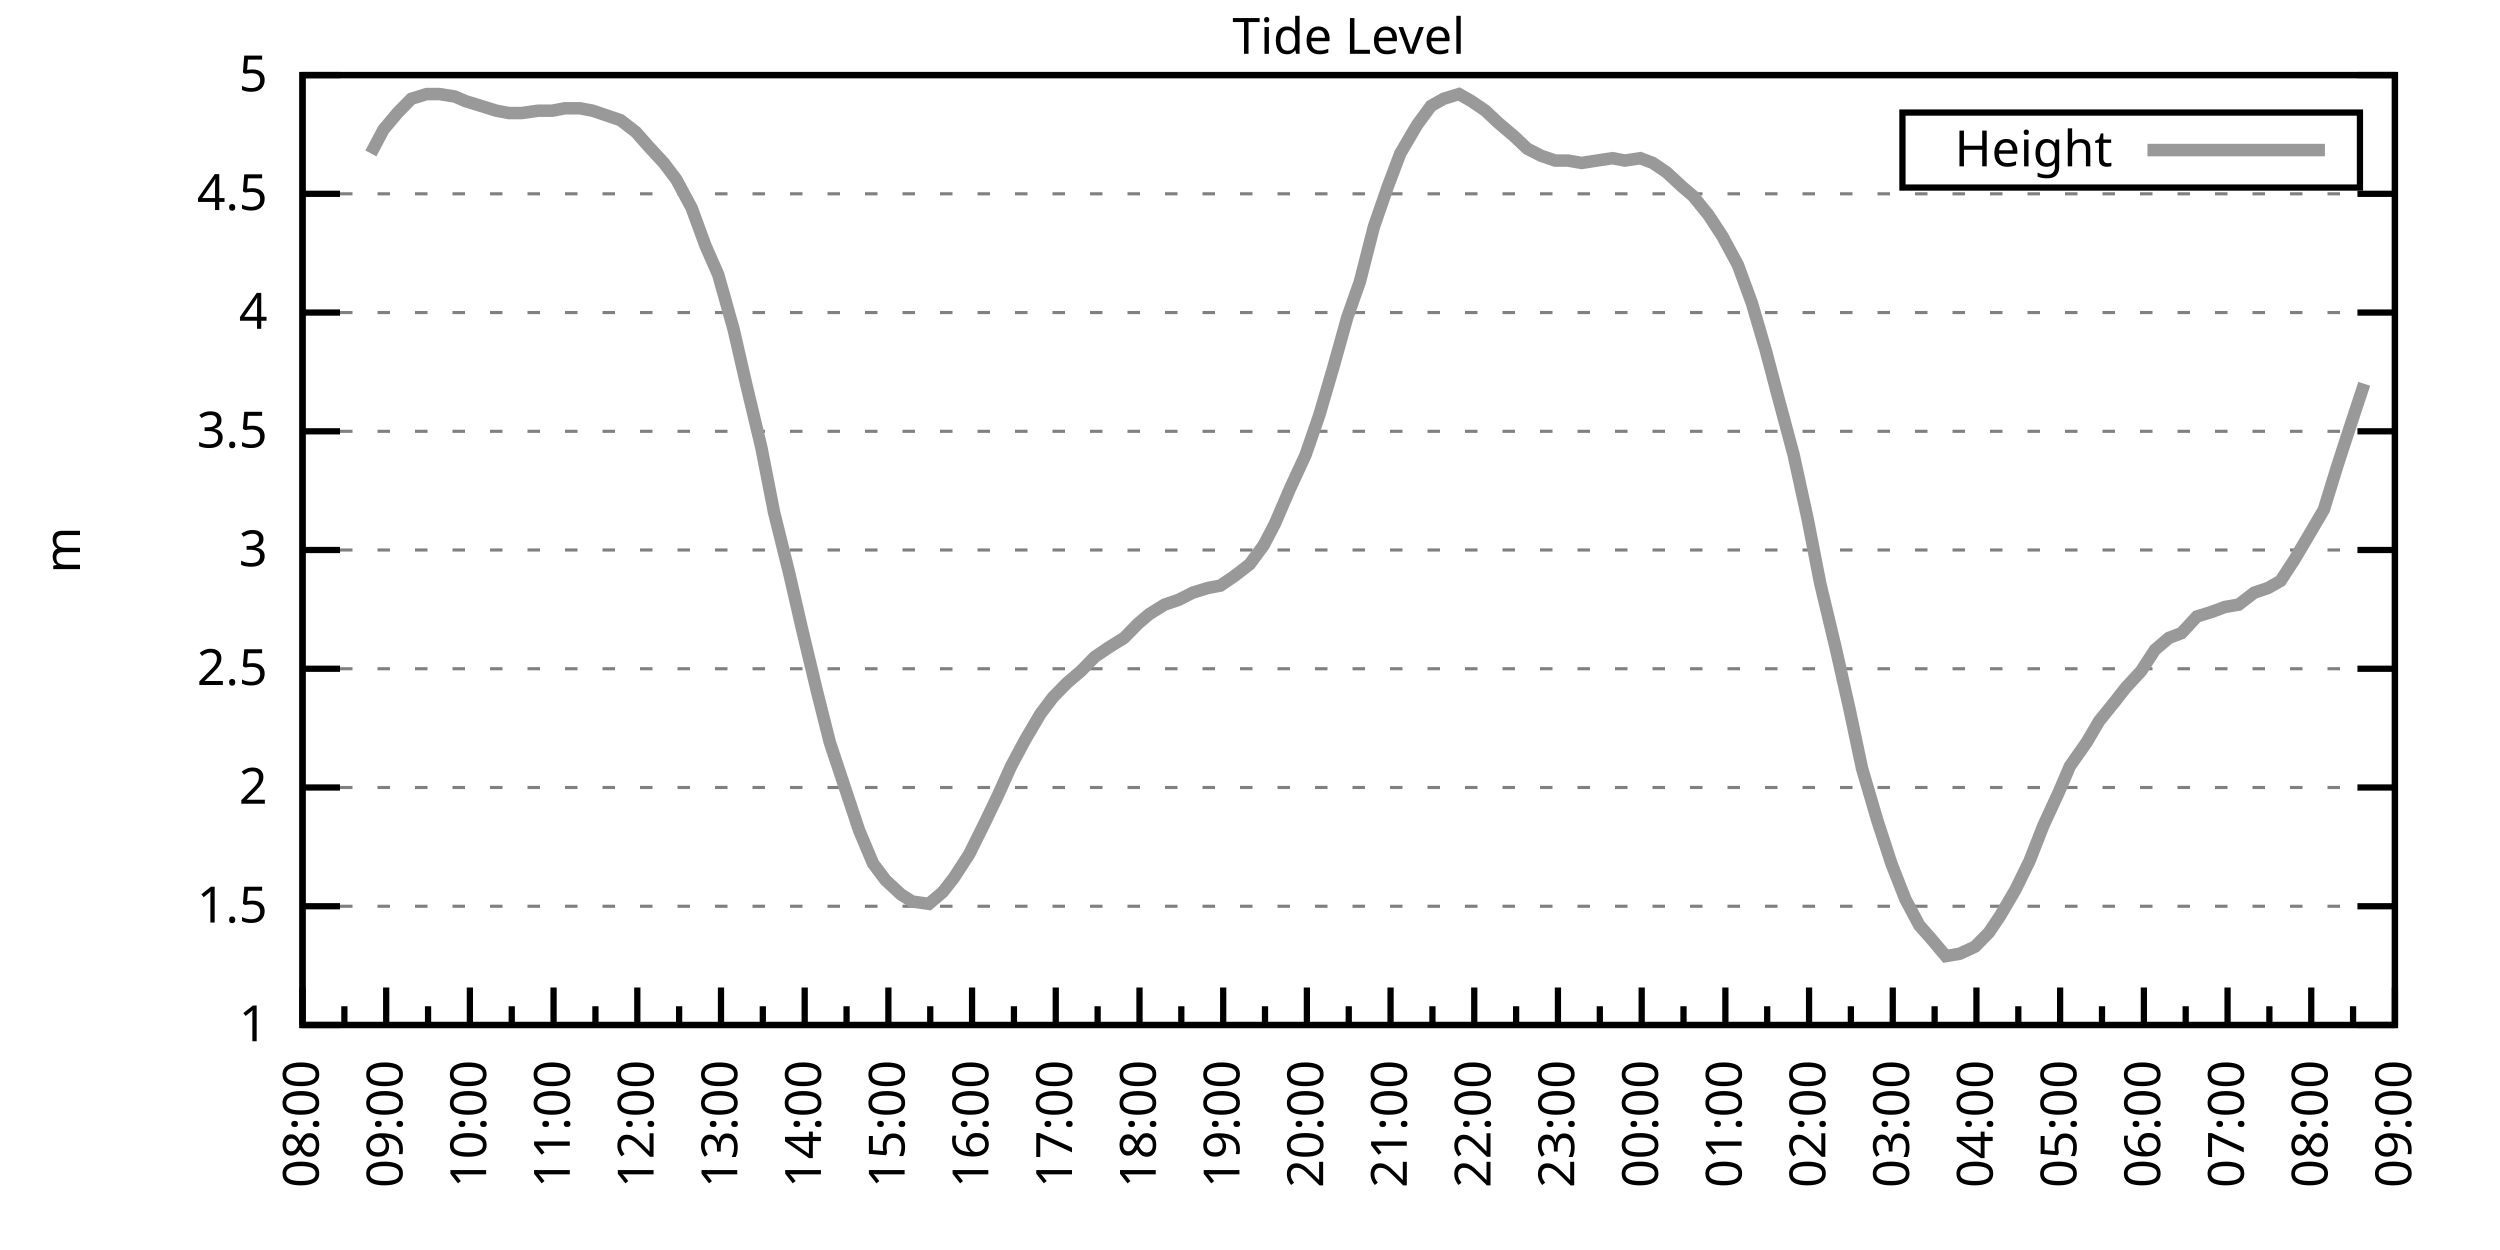
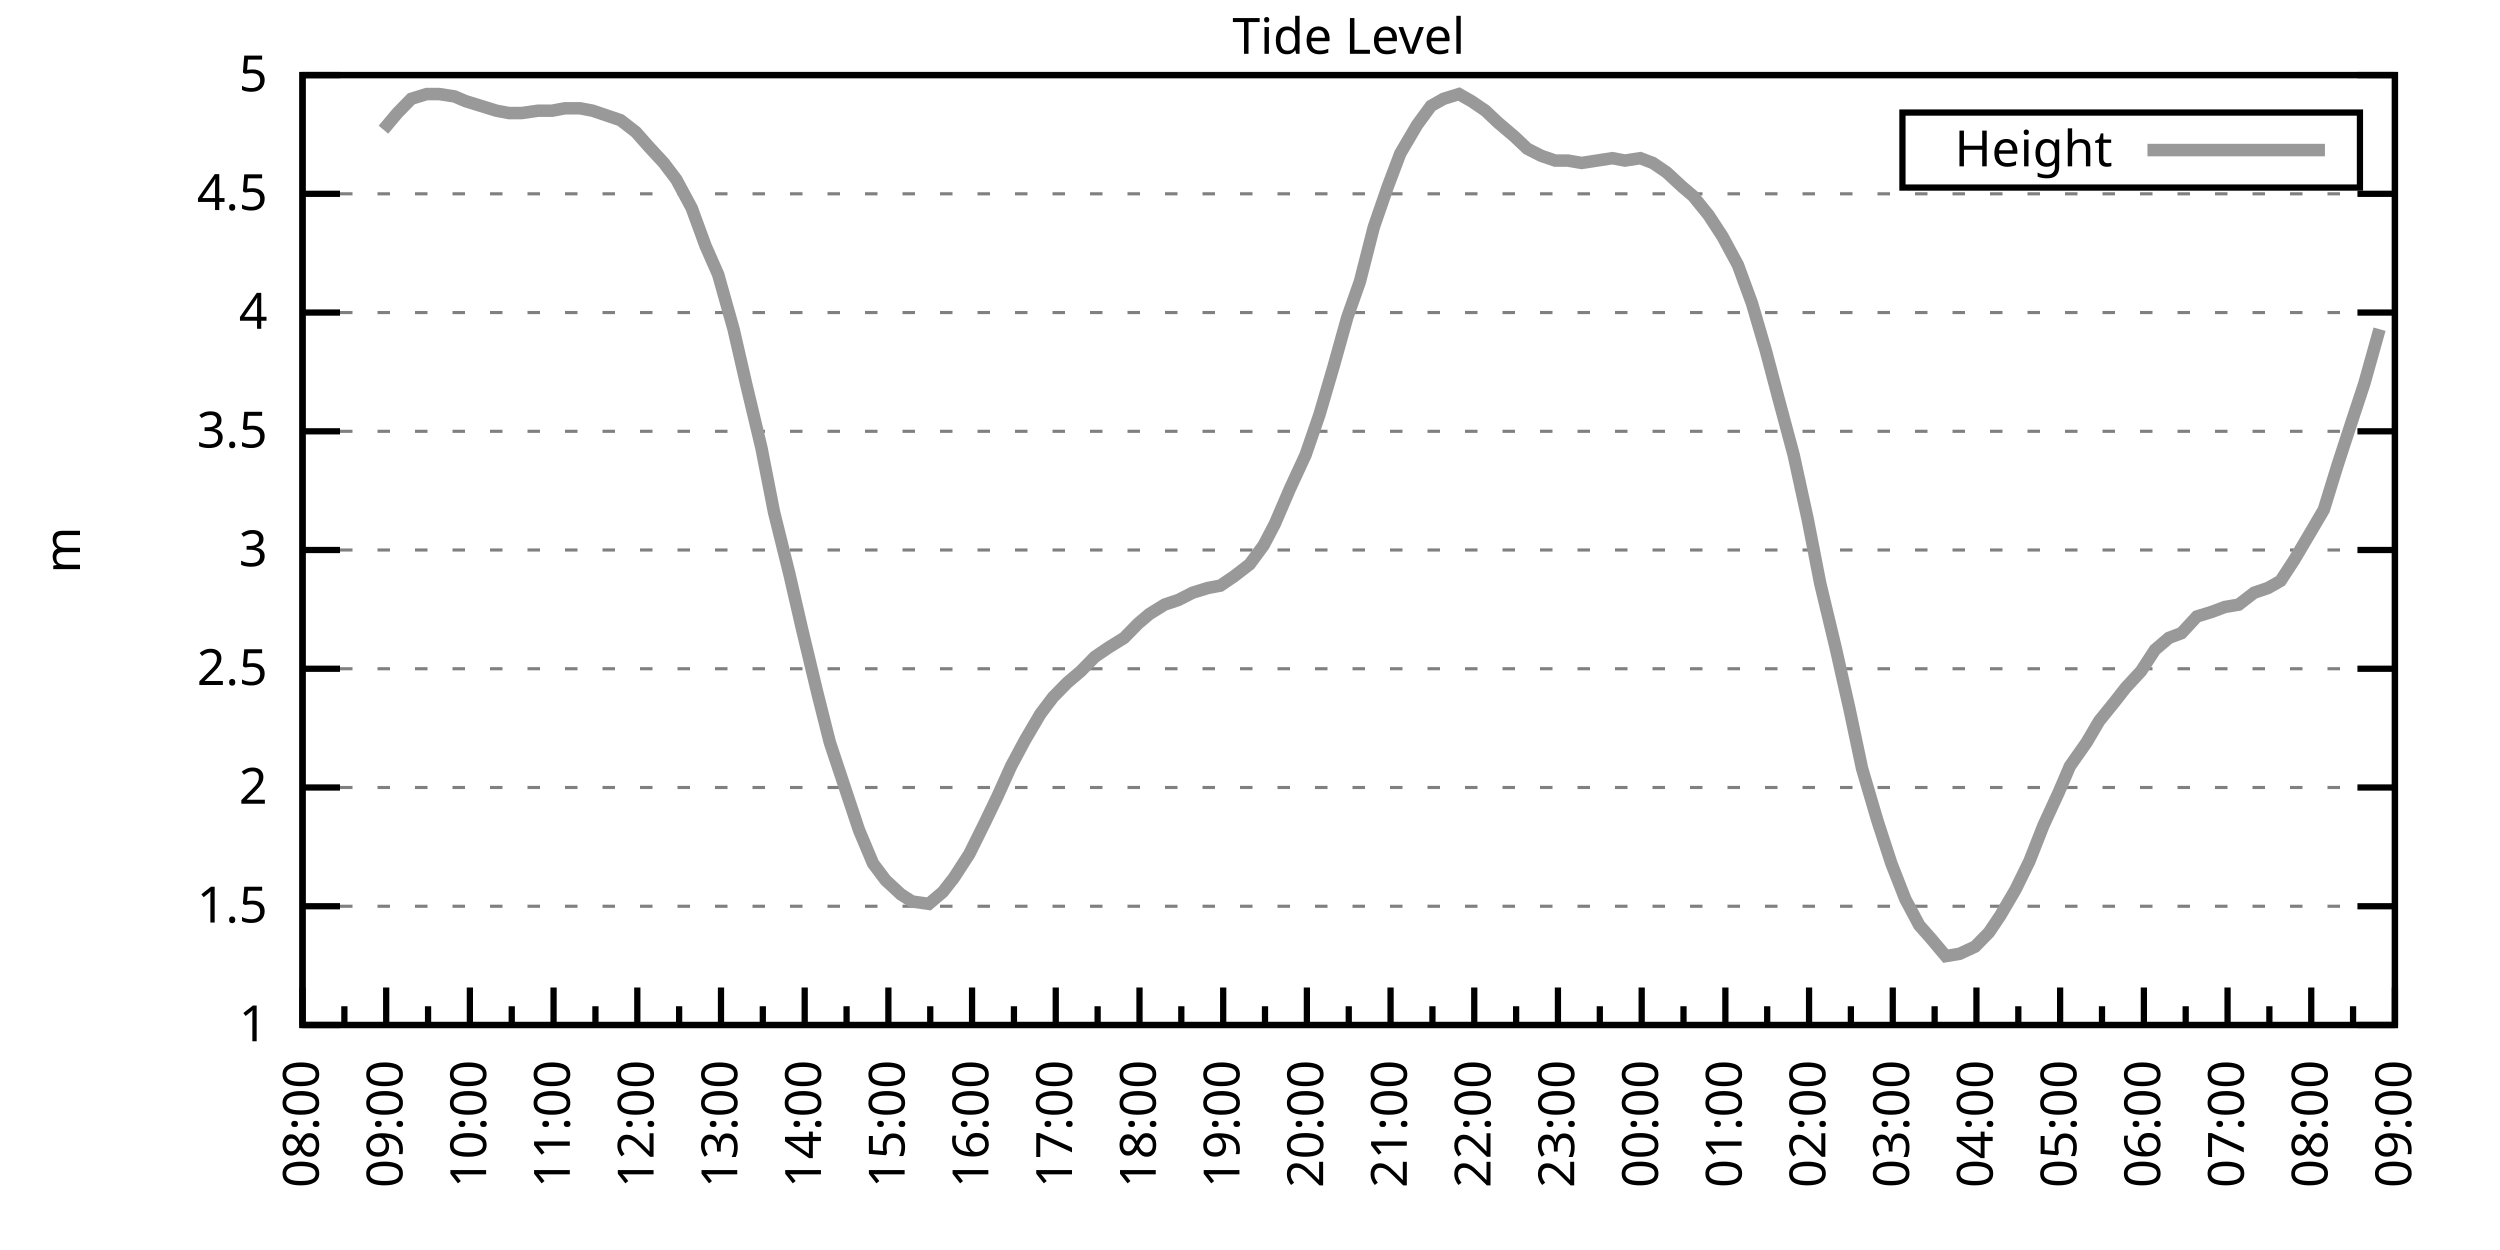
<svg xmlns="http://www.w3.org/2000/svg" xmlns:xlink="http://www.w3.org/1999/xlink" width="400" height="200" viewBox="0 0 400 200">
  <g id="gnuplot_canvas">
    <rect x="0" y="0" width="400" height="200" fill="none" />
    <defs>
      <circle id="gpDot" r="0.5" stroke-width="0.5" stroke="currentColor" />
      <path id="gpPt0" stroke-width="0.333" stroke="currentColor" d="M-1,0 h2 M0,-1 v2" />
      <path id="gpPt1" stroke-width="0.333" stroke="currentColor" d="M-1,-1 L1,1 M1,-1 L-1,1" />
      <path id="gpPt2" stroke-width="0.333" stroke="currentColor" d="M-1,0 L1,0 M0,-1 L0,1 M-1,-1 L1,1 M-1,1 L1,-1" />
      <rect id="gpPt3" stroke-width="0.333" stroke="currentColor" x="-1" y="-1" width="2" height="2" />
      <rect id="gpPt4" stroke-width="0.333" stroke="currentColor" fill="currentColor" x="-1" y="-1" width="2" height="2" />
      <circle id="gpPt5" stroke-width="0.333" stroke="currentColor" cx="0" cy="0" r="1" />
      <use xlink:href="#gpPt5" id="gpPt6" fill="currentColor" stroke="none" />
      <path id="gpPt7" stroke-width="0.333" stroke="currentColor" d="M0,-1.33 L-1.33,0.67 L1.33,0.67 z" />
      <use xlink:href="#gpPt7" id="gpPt8" fill="currentColor" stroke="none" />
      <use xlink:href="#gpPt7" id="gpPt9" stroke="currentColor" transform="rotate(180)" />
      <use xlink:href="#gpPt9" id="gpPt10" fill="currentColor" stroke="none" />
      <use xlink:href="#gpPt3" id="gpPt11" stroke="currentColor" transform="rotate(45)" />
      <use xlink:href="#gpPt11" id="gpPt12" fill="currentColor" stroke="none" />
      <path id="gpPt13" stroke-width="0.333" stroke="currentColor" d="M0,1.330 L1.265,0.411 L0.782,-1.067 L-0.782,-1.076 L-1.265,0.411 z" />
      <use xlink:href="#gpPt13" id="gpPt14" fill="currentColor" stroke="none" />
      <filter id="textbox" filterUnits="objectBoundingBox" x="0" y="0" height="1" width="1">
        <feFlood flood-color="white" flood-opacity="1" result="bgnd" />
        <feComposite in="SourceGraphic" in2="bgnd" operator="atop" />
      </filter>
      <filter id="greybox" filterUnits="objectBoundingBox" x="0" y="0" height="1" width="1">
        <feFlood flood-color="lightgrey" flood-opacity="1" result="grey" />
        <feComposite in="SourceGraphic" in2="grey" operator="atop" />
      </filter>
    </defs>
    <g fill="none" color="white" stroke="currentColor" stroke-width="1.00" stroke-linecap="butt" stroke-linejoin="miter">
</g>
    <g fill="none" color="black" stroke="currentColor" stroke-width="1.00" stroke-linecap="butt" stroke-linejoin="miter">
      <g stroke="none" shape-rendering="crispEdges">
        <polygon fill="rgb(255, 255, 255)" points="48.40,164.00 383.18,164.00 383.18,12.02 48.40,12.02 " />
      </g>
    </g>
    <g fill="none" color="black" stroke="currentColor" stroke-width="1.00" stroke-linecap="butt" stroke-linejoin="miter">
</g>
    <g fill="none" color="black" stroke="black" stroke-width="0.50" stroke-linecap="butt" stroke-linejoin="miter">
</g>
    <g fill="none" color="gray" stroke="currentColor" stroke-width="0.50" stroke-linecap="butt" stroke-linejoin="miter">
      <path stroke="gray" stroke-dasharray="2,4" class="gridline" d="M48.40,164.00 L383.19,164.00  " />
    </g>
    <g fill="none" color="gray" stroke="gray" stroke-width="1.00" stroke-linecap="butt" stroke-linejoin="miter">
</g>
    <g fill="none" color="black" stroke="currentColor" stroke-width="1.00" stroke-linecap="butt" stroke-linejoin="miter">
      <path stroke="black" d="M48.40,164.00 L54.40,164.00 M383.19,164.00 L377.19,164.00  " />
      <g transform="translate(42.80,166.60)" stroke="none" fill="black" font-family="Sans" font-size="8.00" text-anchor="end">
        <text>
          <tspan font-family="Sans"> 1</tspan>
        </text>
      </g>
    </g>
    <g fill="none" color="black" stroke="currentColor" stroke-width="1.00" stroke-linecap="butt" stroke-linejoin="miter">
</g>
    <g fill="none" color="black" stroke="black" stroke-width="0.50" stroke-linecap="butt" stroke-linejoin="miter">
</g>
    <g fill="none" color="gray" stroke="currentColor" stroke-width="0.50" stroke-linecap="butt" stroke-linejoin="miter">
      <path stroke="gray" stroke-dasharray="2,4" class="gridline" d="M48.40,145.00 L383.19,145.00  " />
    </g>
    <g fill="none" color="gray" stroke="gray" stroke-width="1.00" stroke-linecap="butt" stroke-linejoin="miter">
</g>
    <g fill="none" color="black" stroke="currentColor" stroke-width="1.00" stroke-linecap="butt" stroke-linejoin="miter">
      <path stroke="black" d="M48.40,145.00 L54.40,145.00 M383.19,145.00 L377.19,145.00  " />
      <g transform="translate(42.80,147.60)" stroke="none" fill="black" font-family="Sans" font-size="8.00" text-anchor="end">
        <text>
          <tspan font-family="Sans"> 1.5</tspan>
        </text>
      </g>
    </g>
    <g fill="none" color="black" stroke="currentColor" stroke-width="1.00" stroke-linecap="butt" stroke-linejoin="miter">
</g>
    <g fill="none" color="black" stroke="black" stroke-width="0.50" stroke-linecap="butt" stroke-linejoin="miter">
</g>
    <g fill="none" color="gray" stroke="currentColor" stroke-width="0.50" stroke-linecap="butt" stroke-linejoin="miter">
      <path stroke="gray" stroke-dasharray="2,4" class="gridline" d="M48.40,126.00 L383.19,126.00  " />
    </g>
    <g fill="none" color="gray" stroke="gray" stroke-width="1.00" stroke-linecap="butt" stroke-linejoin="miter">
</g>
    <g fill="none" color="black" stroke="currentColor" stroke-width="1.00" stroke-linecap="butt" stroke-linejoin="miter">
      <path stroke="black" d="M48.40,126.00 L54.40,126.00 M383.19,126.00 L377.19,126.00  " />
      <g transform="translate(42.80,128.60)" stroke="none" fill="black" font-family="Sans" font-size="8.00" text-anchor="end">
        <text>
          <tspan font-family="Sans"> 2</tspan>
        </text>
      </g>
    </g>
    <g fill="none" color="black" stroke="currentColor" stroke-width="1.00" stroke-linecap="butt" stroke-linejoin="miter">
</g>
    <g fill="none" color="black" stroke="black" stroke-width="0.50" stroke-linecap="butt" stroke-linejoin="miter">
</g>
    <g fill="none" color="gray" stroke="currentColor" stroke-width="0.50" stroke-linecap="butt" stroke-linejoin="miter">
      <path stroke="gray" stroke-dasharray="2,4" class="gridline" d="M48.40,107.00 L383.19,107.00  " />
    </g>
    <g fill="none" color="gray" stroke="gray" stroke-width="1.00" stroke-linecap="butt" stroke-linejoin="miter">
</g>
    <g fill="none" color="black" stroke="currentColor" stroke-width="1.00" stroke-linecap="butt" stroke-linejoin="miter">
      <path stroke="black" d="M48.40,107.00 L54.40,107.00 M383.19,107.00 L377.19,107.00  " />
      <g transform="translate(42.80,109.60)" stroke="none" fill="black" font-family="Sans" font-size="8.00" text-anchor="end">
        <text>
          <tspan font-family="Sans"> 2.5</tspan>
        </text>
      </g>
    </g>
    <g fill="none" color="black" stroke="currentColor" stroke-width="1.00" stroke-linecap="butt" stroke-linejoin="miter">
</g>
    <g fill="none" color="black" stroke="black" stroke-width="0.50" stroke-linecap="butt" stroke-linejoin="miter">
</g>
    <g fill="none" color="gray" stroke="currentColor" stroke-width="0.50" stroke-linecap="butt" stroke-linejoin="miter">
      <path stroke="gray" stroke-dasharray="2,4" class="gridline" d="M48.40,88.00 L383.19,88.00  " />
    </g>
    <g fill="none" color="gray" stroke="gray" stroke-width="1.00" stroke-linecap="butt" stroke-linejoin="miter">
</g>
    <g fill="none" color="black" stroke="currentColor" stroke-width="1.00" stroke-linecap="butt" stroke-linejoin="miter">
      <path stroke="black" d="M48.40,88.00 L54.40,88.00 M383.19,88.00 L377.19,88.00  " />
      <g transform="translate(42.80,90.60)" stroke="none" fill="black" font-family="Sans" font-size="8.00" text-anchor="end">
        <text>
          <tspan font-family="Sans"> 3</tspan>
        </text>
      </g>
    </g>
    <g fill="none" color="black" stroke="currentColor" stroke-width="1.00" stroke-linecap="butt" stroke-linejoin="miter">
</g>
    <g fill="none" color="black" stroke="black" stroke-width="0.50" stroke-linecap="butt" stroke-linejoin="miter">
</g>
    <g fill="none" color="gray" stroke="currentColor" stroke-width="0.50" stroke-linecap="butt" stroke-linejoin="miter">
      <path stroke="gray" stroke-dasharray="2,4" class="gridline" d="M48.40,69.01 L383.19,69.01  " />
    </g>
    <g fill="none" color="gray" stroke="gray" stroke-width="1.00" stroke-linecap="butt" stroke-linejoin="miter">
</g>
    <g fill="none" color="black" stroke="currentColor" stroke-width="1.00" stroke-linecap="butt" stroke-linejoin="miter">
      <path stroke="black" d="M48.40,69.01 L54.40,69.01 M383.19,69.01 L377.19,69.01  " />
      <g transform="translate(42.80,71.61)" stroke="none" fill="black" font-family="Sans" font-size="8.00" text-anchor="end">
        <text>
          <tspan font-family="Sans"> 3.5</tspan>
        </text>
      </g>
    </g>
    <g fill="none" color="black" stroke="currentColor" stroke-width="1.00" stroke-linecap="butt" stroke-linejoin="miter">
</g>
    <g fill="none" color="black" stroke="black" stroke-width="0.50" stroke-linecap="butt" stroke-linejoin="miter">
</g>
    <g fill="none" color="gray" stroke="currentColor" stroke-width="0.50" stroke-linecap="butt" stroke-linejoin="miter">
      <path stroke="gray" stroke-dasharray="2,4" class="gridline" d="M48.40,50.01 L383.19,50.01  " />
    </g>
    <g fill="none" color="gray" stroke="gray" stroke-width="1.00" stroke-linecap="butt" stroke-linejoin="miter">
</g>
    <g fill="none" color="black" stroke="currentColor" stroke-width="1.00" stroke-linecap="butt" stroke-linejoin="miter">
      <path stroke="black" d="M48.40,50.01 L54.40,50.01 M383.19,50.01 L377.19,50.01  " />
      <g transform="translate(42.80,52.61)" stroke="none" fill="black" font-family="Sans" font-size="8.00" text-anchor="end">
        <text>
          <tspan font-family="Sans"> 4</tspan>
        </text>
      </g>
    </g>
    <g fill="none" color="black" stroke="currentColor" stroke-width="1.00" stroke-linecap="butt" stroke-linejoin="miter">
</g>
    <g fill="none" color="black" stroke="black" stroke-width="0.50" stroke-linecap="butt" stroke-linejoin="miter">
</g>
    <g fill="none" color="gray" stroke="currentColor" stroke-width="0.50" stroke-linecap="butt" stroke-linejoin="miter">
      <path stroke="gray" stroke-dasharray="2,4" class="gridline" d="M48.40,31.01 L383.19,31.01  " />
    </g>
    <g fill="none" color="gray" stroke="gray" stroke-width="1.00" stroke-linecap="butt" stroke-linejoin="miter">
</g>
    <g fill="none" color="black" stroke="currentColor" stroke-width="1.00" stroke-linecap="butt" stroke-linejoin="miter">
      <path stroke="black" d="M48.40,31.01 L54.40,31.01 M383.19,31.01 L377.19,31.01  " />
      <g transform="translate(42.80,33.61)" stroke="none" fill="black" font-family="Sans" font-size="8.00" text-anchor="end">
        <text>
          <tspan font-family="Sans"> 4.5</tspan>
        </text>
      </g>
    </g>
    <g fill="none" color="black" stroke="currentColor" stroke-width="1.00" stroke-linecap="butt" stroke-linejoin="miter">
</g>
    <g fill="none" color="black" stroke="black" stroke-width="0.50" stroke-linecap="butt" stroke-linejoin="miter">
</g>
    <g fill="none" color="gray" stroke="currentColor" stroke-width="0.50" stroke-linecap="butt" stroke-linejoin="miter">
      <path stroke="gray" stroke-dasharray="2,4" class="gridline" d="M48.40,12.01 L383.19,12.01  " />
    </g>
    <g fill="none" color="gray" stroke="gray" stroke-width="1.00" stroke-linecap="butt" stroke-linejoin="miter">
</g>
    <g fill="none" color="black" stroke="currentColor" stroke-width="1.00" stroke-linecap="butt" stroke-linejoin="miter">
      <path stroke="black" d="M48.40,12.01 L54.40,12.01 M383.19,12.01 L377.19,12.01  " />
      <g transform="translate(42.80,14.61)" stroke="none" fill="black" font-family="Sans" font-size="8.00" text-anchor="end">
        <text>
          <tspan font-family="Sans"> 5</tspan>
        </text>
      </g>
    </g>
    <g fill="none" color="black" stroke="currentColor" stroke-width="1.00" stroke-linecap="butt" stroke-linejoin="miter">
      <path stroke="black" d="M48.40,164.00 L48.40,158.00  " />
      <g transform="translate(51.00,169.60) rotate(270)" stroke="none" fill="black" font-family="Sans" font-size="8.00" text-anchor="end">
        <text>
          <tspan font-family="Sans">08:00</tspan>
        </text>
      </g>
    </g>
    <g fill="none" color="black" stroke="currentColor" stroke-width="1.00" stroke-linecap="butt" stroke-linejoin="miter">
      <path stroke="black" d="M55.10,164.00 L55.10,161.00 M61.79,164.00 L61.79,158.00  " />
      <g transform="translate(64.39,169.60) rotate(270)" stroke="none" fill="black" font-family="Sans" font-size="8.00" text-anchor="end">
        <text>
          <tspan font-family="Sans">09:00</tspan>
        </text>
      </g>
    </g>
    <g fill="none" color="black" stroke="currentColor" stroke-width="1.00" stroke-linecap="butt" stroke-linejoin="miter">
      <path stroke="black" d="M68.49,164.00 L68.49,161.00 M75.18,164.00 L75.18,158.00  " />
      <g transform="translate(77.78,169.60) rotate(270)" stroke="none" fill="black" font-family="Sans" font-size="8.00" text-anchor="end">
        <text>
          <tspan font-family="Sans">10:00</tspan>
        </text>
      </g>
    </g>
    <g fill="none" color="black" stroke="currentColor" stroke-width="1.00" stroke-linecap="butt" stroke-linejoin="miter">
      <path stroke="black" d="M81.88,164.00 L81.88,161.00 M88.57,164.00 L88.57,158.00  " />
      <g transform="translate(91.17,169.60) rotate(270)" stroke="none" fill="black" font-family="Sans" font-size="8.00" text-anchor="end">
        <text>
          <tspan font-family="Sans">11:00</tspan>
        </text>
      </g>
    </g>
    <g fill="none" color="black" stroke="currentColor" stroke-width="1.00" stroke-linecap="butt" stroke-linejoin="miter">
      <path stroke="black" d="M95.27,164.00 L95.27,161.00 M101.97,164.00 L101.97,158.00  " />
      <g transform="translate(104.57,169.60) rotate(270)" stroke="none" fill="black" font-family="Sans" font-size="8.00" text-anchor="end">
        <text>
          <tspan font-family="Sans">12:00</tspan>
        </text>
      </g>
    </g>
    <g fill="none" color="black" stroke="currentColor" stroke-width="1.00" stroke-linecap="butt" stroke-linejoin="miter">
      <path stroke="black" d="M108.66,164.00 L108.66,161.00 M115.36,164.00 L115.36,158.00  " />
      <g transform="translate(117.96,169.60) rotate(270)" stroke="none" fill="black" font-family="Sans" font-size="8.00" text-anchor="end">
        <text>
          <tspan font-family="Sans">13:00</tspan>
        </text>
      </g>
    </g>
    <g fill="none" color="black" stroke="currentColor" stroke-width="1.00" stroke-linecap="butt" stroke-linejoin="miter">
      <path stroke="black" d="M122.05,164.00 L122.05,161.00 M128.75,164.00 L128.75,158.00  " />
      <g transform="translate(131.35,169.60) rotate(270)" stroke="none" fill="black" font-family="Sans" font-size="8.00" text-anchor="end">
        <text>
          <tspan font-family="Sans">14:00</tspan>
        </text>
      </g>
    </g>
    <g fill="none" color="black" stroke="currentColor" stroke-width="1.00" stroke-linecap="butt" stroke-linejoin="miter">
      <path stroke="black" d="M135.45,164.00 L135.45,161.00 M142.14,164.00 L142.14,158.00  " />
      <g transform="translate(144.74,169.60) rotate(270)" stroke="none" fill="black" font-family="Sans" font-size="8.00" text-anchor="end">
        <text>
          <tspan font-family="Sans">15:00</tspan>
        </text>
      </g>
    </g>
    <g fill="none" color="black" stroke="currentColor" stroke-width="1.00" stroke-linecap="butt" stroke-linejoin="miter">
      <path stroke="black" d="M148.84,164.00 L148.84,161.00 M155.53,164.00 L155.53,158.00  " />
      <g transform="translate(158.13,169.60) rotate(270)" stroke="none" fill="black" font-family="Sans" font-size="8.00" text-anchor="end">
        <text>
          <tspan font-family="Sans">16:00</tspan>
        </text>
      </g>
    </g>
    <g fill="none" color="black" stroke="currentColor" stroke-width="1.00" stroke-linecap="butt" stroke-linejoin="miter">
      <path stroke="black" d="M162.23,164.00 L162.23,161.00 M168.92,164.00 L168.92,158.00  " />
      <g transform="translate(171.52,169.60) rotate(270)" stroke="none" fill="black" font-family="Sans" font-size="8.00" text-anchor="end">
        <text>
          <tspan font-family="Sans">17:00</tspan>
        </text>
      </g>
    </g>
    <g fill="none" color="black" stroke="currentColor" stroke-width="1.00" stroke-linecap="butt" stroke-linejoin="miter">
      <path stroke="black" d="M175.62,164.00 L175.62,161.00 M182.32,164.00 L182.32,158.00  " />
      <g transform="translate(184.92,169.60) rotate(270)" stroke="none" fill="black" font-family="Sans" font-size="8.00" text-anchor="end">
        <text>
          <tspan font-family="Sans">18:00</tspan>
        </text>
      </g>
    </g>
    <g fill="none" color="black" stroke="currentColor" stroke-width="1.00" stroke-linecap="butt" stroke-linejoin="miter">
      <path stroke="black" d="M189.01,164.00 L189.01,161.00 M195.71,164.00 L195.71,158.00  " />
      <g transform="translate(198.31,169.60) rotate(270)" stroke="none" fill="black" font-family="Sans" font-size="8.00" text-anchor="end">
        <text>
          <tspan font-family="Sans">19:00</tspan>
        </text>
      </g>
    </g>
    <g fill="none" color="black" stroke="currentColor" stroke-width="1.00" stroke-linecap="butt" stroke-linejoin="miter">
      <path stroke="black" d="M202.40,164.00 L202.40,161.00 M209.10,164.00 L209.10,158.00  " />
      <g transform="translate(211.70,169.60) rotate(270)" stroke="none" fill="black" font-family="Sans" font-size="8.00" text-anchor="end">
        <text>
          <tspan font-family="Sans">20:00</tspan>
        </text>
      </g>
    </g>
    <g fill="none" color="black" stroke="currentColor" stroke-width="1.00" stroke-linecap="butt" stroke-linejoin="miter">
      <path stroke="black" d="M215.80,164.00 L215.80,161.00 M222.49,164.00 L222.49,158.00  " />
      <g transform="translate(225.09,169.60) rotate(270)" stroke="none" fill="black" font-family="Sans" font-size="8.00" text-anchor="end">
        <text>
          <tspan font-family="Sans">21:00</tspan>
        </text>
      </g>
    </g>
    <g fill="none" color="black" stroke="currentColor" stroke-width="1.00" stroke-linecap="butt" stroke-linejoin="miter">
      <path stroke="black" d="M229.19,164.00 L229.19,161.00 M235.88,164.00 L235.88,158.00  " />
      <g transform="translate(238.48,169.60) rotate(270)" stroke="none" fill="black" font-family="Sans" font-size="8.00" text-anchor="end">
        <text>
          <tspan font-family="Sans">22:00</tspan>
        </text>
      </g>
    </g>
    <g fill="none" color="black" stroke="currentColor" stroke-width="1.00" stroke-linecap="butt" stroke-linejoin="miter">
      <path stroke="black" d="M242.58,164.00 L242.58,161.00 M249.27,164.00 L249.27,158.00  " />
      <g transform="translate(251.87,169.60) rotate(270)" stroke="none" fill="black" font-family="Sans" font-size="8.00" text-anchor="end">
        <text>
          <tspan font-family="Sans">23:00</tspan>
        </text>
      </g>
    </g>
    <g fill="none" color="black" stroke="currentColor" stroke-width="1.00" stroke-linecap="butt" stroke-linejoin="miter">
      <path stroke="black" d="M255.97,164.00 L255.97,161.00 M262.67,164.00 L262.67,158.00  " />
      <g transform="translate(265.27,169.60) rotate(270)" stroke="none" fill="black" font-family="Sans" font-size="8.00" text-anchor="end">
        <text>
          <tspan font-family="Sans">00:00</tspan>
        </text>
      </g>
    </g>
    <g fill="none" color="black" stroke="currentColor" stroke-width="1.00" stroke-linecap="butt" stroke-linejoin="miter">
      <path stroke="black" d="M269.36,164.00 L269.36,161.00 M276.06,164.00 L276.06,158.00  " />
      <g transform="translate(278.66,169.60) rotate(270)" stroke="none" fill="black" font-family="Sans" font-size="8.00" text-anchor="end">
        <text>
          <tspan font-family="Sans">01:00</tspan>
        </text>
      </g>
    </g>
    <g fill="none" color="black" stroke="currentColor" stroke-width="1.00" stroke-linecap="butt" stroke-linejoin="miter">
      <path stroke="black" d="M282.75,164.00 L282.75,161.00 M289.45,164.00 L289.45,158.00  " />
      <g transform="translate(292.05,169.60) rotate(270)" stroke="none" fill="black" font-family="Sans" font-size="8.00" text-anchor="end">
        <text>
          <tspan font-family="Sans">02:00</tspan>
        </text>
      </g>
    </g>
    <g fill="none" color="black" stroke="currentColor" stroke-width="1.00" stroke-linecap="butt" stroke-linejoin="miter">
      <path stroke="black" d="M296.14,164.00 L296.14,161.00 M302.84,164.00 L302.84,158.00  " />
      <g transform="translate(305.44,169.60) rotate(270)" stroke="none" fill="black" font-family="Sans" font-size="8.00" text-anchor="end">
        <text>
          <tspan font-family="Sans">03:00</tspan>
        </text>
      </g>
    </g>
    <g fill="none" color="black" stroke="currentColor" stroke-width="1.00" stroke-linecap="butt" stroke-linejoin="miter">
      <path stroke="black" d="M309.54,164.00 L309.54,161.00 M316.23,164.00 L316.23,158.00  " />
      <g transform="translate(318.83,169.60) rotate(270)" stroke="none" fill="black" font-family="Sans" font-size="8.00" text-anchor="end">
        <text>
          <tspan font-family="Sans">04:00</tspan>
        </text>
      </g>
    </g>
    <g fill="none" color="black" stroke="currentColor" stroke-width="1.00" stroke-linecap="butt" stroke-linejoin="miter">
      <path stroke="black" d="M322.93,164.00 L322.93,161.00 M329.62,164.00 L329.62,158.00  " />
      <g transform="translate(332.22,169.60) rotate(270)" stroke="none" fill="black" font-family="Sans" font-size="8.00" text-anchor="end">
        <text>
          <tspan font-family="Sans">05:00</tspan>
        </text>
      </g>
    </g>
    <g fill="none" color="black" stroke="currentColor" stroke-width="1.00" stroke-linecap="butt" stroke-linejoin="miter">
      <path stroke="black" d="M336.32,164.00 L336.32,161.00 M343.02,164.00 L343.02,158.00  " />
      <g transform="translate(345.62,169.60) rotate(270)" stroke="none" fill="black" font-family="Sans" font-size="8.00" text-anchor="end">
        <text>
          <tspan font-family="Sans">06:00</tspan>
        </text>
      </g>
    </g>
    <g fill="none" color="black" stroke="currentColor" stroke-width="1.00" stroke-linecap="butt" stroke-linejoin="miter">
      <path stroke="black" d="M349.71,164.00 L349.71,161.00 M356.41,164.00 L356.41,158.00  " />
      <g transform="translate(359.01,169.60) rotate(270)" stroke="none" fill="black" font-family="Sans" font-size="8.00" text-anchor="end">
        <text>
          <tspan font-family="Sans">07:00</tspan>
        </text>
      </g>
    </g>
    <g fill="none" color="black" stroke="currentColor" stroke-width="1.00" stroke-linecap="butt" stroke-linejoin="miter">
      <path stroke="black" d="M363.10,164.00 L363.10,161.00 M369.80,164.00 L369.80,158.00  " />
      <g transform="translate(372.40,169.60) rotate(270)" stroke="none" fill="black" font-family="Sans" font-size="8.00" text-anchor="end">
        <text>
          <tspan font-family="Sans">08:00</tspan>
        </text>
      </g>
    </g>
    <g fill="none" color="black" stroke="currentColor" stroke-width="1.00" stroke-linecap="butt" stroke-linejoin="miter">
      <path stroke="black" d="M376.49,164.00 L376.49,161.00 M383.19,164.00 L383.19,158.00  " />
      <g transform="translate(385.79,169.60) rotate(270)" stroke="none" fill="black" font-family="Sans" font-size="8.00" text-anchor="end">
        <text>
          <tspan font-family="Sans">09:00</tspan>
        </text>
      </g>
    </g>
    <g fill="none" color="black" stroke="currentColor" stroke-width="1.00" stroke-linecap="butt" stroke-linejoin="miter">
</g>
    <g fill="none" color="black" stroke="currentColor" stroke-width="1.00" stroke-linecap="butt" stroke-linejoin="miter">
      <path stroke="black" d="M48.40,12.01 L48.40,164.00 L383.19,164.00 L383.19,12.01 L48.40,12.01 Z  " />
    </g>
    <g fill="none" color="black" stroke="currentColor" stroke-width="1.00" stroke-linecap="butt" stroke-linejoin="miter">
      <g transform="translate(12.80,88.01) rotate(270)" stroke="none" fill="black" font-family="Sans" font-size="8.00" text-anchor="middle">
        <text>
          <tspan font-family="Sans">m</tspan>
        </text>
      </g>
    </g>
    <g fill="none" color="black" stroke="currentColor" stroke-width="1.00" stroke-linecap="butt" stroke-linejoin="miter">
</g>
    <g fill="none" color="black" stroke="currentColor" stroke-width="1.00" stroke-linecap="butt" stroke-linejoin="miter">
      <path stroke="black" d="M304.39,30.01 L304.39,18.01 L377.59,18.01 L377.59,30.01 L304.39,30.01 Z  " />
    </g>
    <g id="Tide_level_plot_1">
      <g fill="none" color="white" stroke="black" stroke-width="2.00" stroke-linecap="butt" stroke-linejoin="miter">
</g>
      <g fill="none" color="black" stroke="currentColor" stroke-width="2.00" stroke-linecap="butt" stroke-linejoin="miter">
        <g transform="translate(337.99,26.61)" stroke="none" fill="black" font-family="Sans" font-size="8.00" text-anchor="end">
          <text>
            <tspan font-family="Sans">Height</tspan>
          </text>
        </g>
      </g>
      <g fill="none" color="black" stroke="currentColor" stroke-width="2.00" stroke-linecap="butt" stroke-linejoin="miter">
-         <path stroke="rgb(153, 153, 153)" d="M343.59,24.01 L371.99,24.01 M59.34,24.55 L61.35,20.75 L63.58,18.09 L65.81,15.81 L68.26,15.05 L70.27,15.05   L72.73,15.43 L74.51,16.19 L76.97,16.95 L79.42,17.71 L81.43,18.09 L83.44,18.09 L86.12,17.71 L88.35,17.71   L90.36,17.33 L92.82,17.33 L94.82,17.71 L97.06,18.47 L99.29,19.23 L101.74,21.13 L103.75,23.41 L106.21,26.07   L108.22,28.73 L110.67,33.29 L112.90,39.37 L114.91,43.93 L117.37,52.67 L119.38,61.41 L121.83,71.67 L123.84,81.93   L126.29,91.80 L128.30,100.54 L130.76,110.80 L132.77,118.78 L137.45,132.84 L139.69,138.16 L141.69,140.82 L144.15,143.10   L145.94,144.24 L148.61,144.62 L150.85,142.72 L152.63,140.44 L155.09,136.64 L157.54,131.70 L159.55,127.52 L161.78,122.58   L164.01,118.40 L166.47,114.22 L168.48,111.56 L170.71,109.28 L172.94,107.38 L175.17,105.10 L177.41,103.58 L179.86,102.06   L182.09,99.78 L183.88,98.26 L186.33,96.74 L188.57,95.98 L190.80,94.84 L193.25,94.08 L195.26,93.70 L197.49,92.18   L199.95,90.28 L202.18,87.25 L203.97,83.83 L206.42,78.13 L208.88,72.81 L211.11,66.35 L213.34,58.75 L215.57,50.77   L217.58,45.07 L219.81,36.33 L222.04,29.87 L224.05,24.55 L226.73,19.99 L228.96,16.95 L230.97,15.81 L233.43,15.05   L235.44,16.19 L237.67,17.71 L239.68,19.61 L242.36,21.89 L244.36,23.79 L246.60,24.93 L248.83,25.69 L250.84,25.69   L253.07,26.07 L255.52,25.69 L257.98,25.31 L259.99,25.69 L262.44,25.31 L264.45,26.07 L266.68,27.59 L269.14,29.87   L270.92,31.39 L273.38,34.43 L275.61,37.85 L278.07,42.41 L280.30,48.49 L282.53,56.09 L284.54,63.69 L286.99,72.81   L289.23,83.07 L291.23,93.32 L293.69,103.58 L295.92,113.46 L297.93,122.96 L300.39,131.32 L302.62,138.16 L304.85,143.86   L307.08,148.04 L309.09,150.32 L311.32,152.98 L313.55,152.60 L316.01,151.46 L318.24,149.18 L320.03,146.52 L322.48,142.34   L324.71,137.78 L326.95,132.08 L329.40,126.76 L331.19,122.58 L333.86,118.78 L335.87,115.36 L338.33,112.32 L340.11,110.04   L342.57,107.38 L344.80,103.96 L347.03,102.06 L349.04,101.30 L351.50,98.64 L353.95,97.88 L355.96,97.12 L358.19,96.74   L360.65,94.84 L362.88,94.08 L364.89,92.94 L367.12,89.52 L369.58,85.35 L371.81,81.55 L374.04,74.33 L376.27,67.49   L378.28,61.41  " />
+         <path stroke="rgb(153, 153, 153)" d="M343.59,24.01 L371.99,24.01 M61.35,20.75 L63.58,18.09 L65.81,15.81 L68.26,15.05 L70.27,15.05 L72.73,15.43   L74.51,16.19 L76.97,16.95 L79.42,17.71 L81.43,18.09 L83.44,18.09 L86.12,17.71 L88.35,17.71 L90.36,17.33   L92.82,17.33 L94.82,17.71 L97.06,18.47 L99.29,19.23 L101.74,21.13 L103.75,23.41 L106.21,26.07 L108.22,28.73   L110.67,33.29 L112.90,39.37 L114.91,43.93 L117.37,52.67 L119.38,61.41 L121.83,71.67 L123.84,81.93 L126.29,91.80   L128.30,100.54 L130.76,110.80 L132.77,118.78 L137.45,132.84 L139.69,138.16 L141.69,140.82 L144.15,143.10 L145.94,144.24   L148.61,144.62 L150.85,142.72 L152.63,140.44 L155.09,136.64 L157.54,131.70 L159.55,127.52 L161.78,122.58 L164.01,118.40   L166.47,114.22 L168.48,111.56 L170.71,109.28 L172.94,107.38 L175.17,105.10 L177.41,103.58 L179.86,102.06 L182.09,99.78   L183.88,98.26 L186.33,96.74 L188.57,95.98 L190.80,94.84 L193.25,94.08 L195.26,93.70 L197.49,92.18 L199.95,90.28   L202.18,87.25 L203.97,83.83 L206.42,78.13 L208.88,72.81 L211.11,66.35 L213.34,58.75 L215.57,50.77 L217.58,45.07   L219.81,36.33 L222.04,29.87 L224.05,24.55 L226.73,19.99 L228.96,16.95 L230.97,15.81 L233.43,15.05 L235.44,16.19   L237.67,17.71 L239.68,19.61 L242.36,21.89 L244.36,23.79 L246.60,24.93 L248.83,25.69 L250.84,25.69 L253.07,26.07   L255.52,25.69 L257.98,25.31 L259.99,25.69 L262.44,25.31 L264.45,26.07 L266.68,27.59 L269.14,29.87 L270.92,31.39   L273.38,34.43 L275.61,37.85 L278.07,42.41 L280.30,48.49 L282.53,56.09 L284.54,63.69 L286.99,72.81 L289.23,83.07   L291.23,93.32 L293.69,103.58 L295.92,113.46 L297.93,122.96 L300.39,131.32 L302.62,138.16 L304.85,143.86 L307.08,148.04   L309.09,150.32 L311.32,152.98 L313.55,152.60 L316.01,151.46 L318.24,149.18 L320.03,146.52 L322.48,142.34 L324.71,137.78   L326.95,132.08 L329.40,126.76 L331.19,122.58 L333.86,118.78 L335.87,115.36 L338.33,112.32 L340.11,110.04 L342.57,107.38   L344.80,103.96 L347.03,102.06 L349.04,101.30 L351.50,98.64 L353.95,97.88 L355.96,97.12 L358.19,96.74 L360.65,94.84   L362.88,94.08 L364.89,92.94 L367.12,89.52 L369.58,85.35 L371.81,81.55 L374.04,74.33 L376.27,67.49 L378.28,61.41   L380.73,52.67  " />
      </g>
    </g>
    <g fill="none" color="black" stroke="currentColor" stroke-width="2.00" stroke-linecap="butt" stroke-linejoin="miter">
</g>
    <g fill="none" color="black" stroke="black" stroke-width="1.00" stroke-linecap="butt" stroke-linejoin="miter">
</g>
    <g fill="none" color="black" stroke="currentColor" stroke-width="1.00" stroke-linecap="butt" stroke-linejoin="miter">
      <path stroke="black" d="M48.40,12.01 L48.40,164.00 L383.19,164.00 L383.19,12.01 L48.40,12.01 Z  " />
    </g>
    <g fill="none" color="black" stroke="currentColor" stroke-width="1.00" stroke-linecap="butt" stroke-linejoin="miter">
      <g transform="translate(215.79,8.61)" stroke="none" fill="black" font-family="Sans" font-size="8.00" text-anchor="middle">
        <text>
          <tspan font-family="Sans">Tide Level</tspan>
        </text>
      </g>
    </g>
    <g fill="none" color="black" stroke="currentColor" stroke-width="1.00" stroke-linecap="butt" stroke-linejoin="miter">
</g>
  </g>
</svg>
